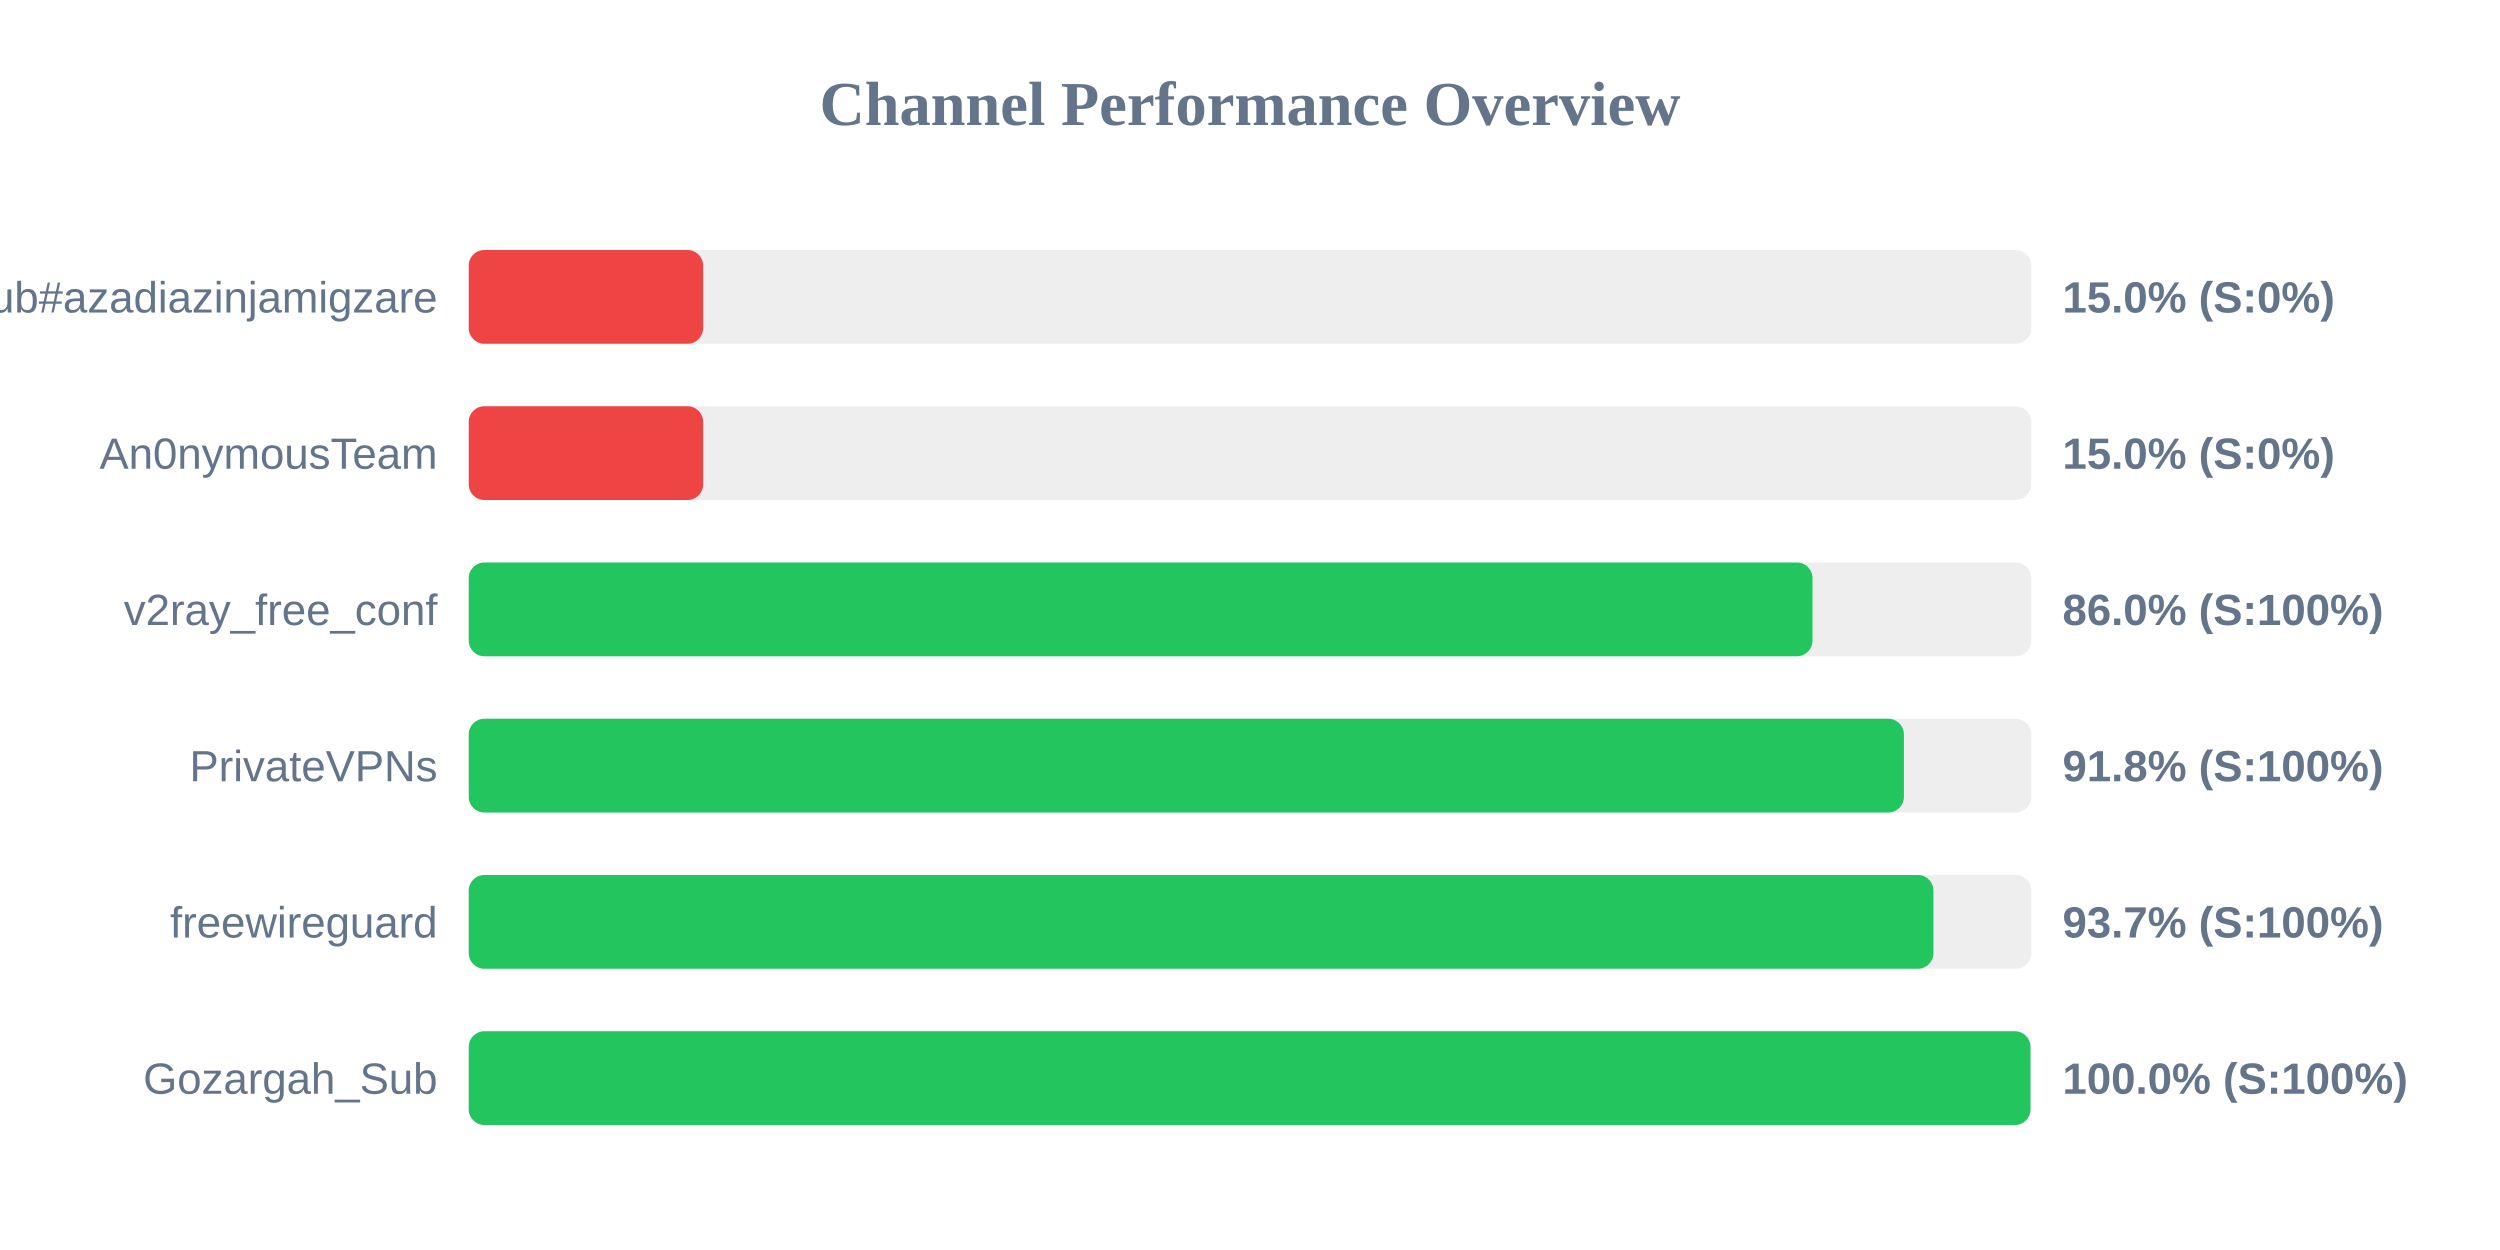
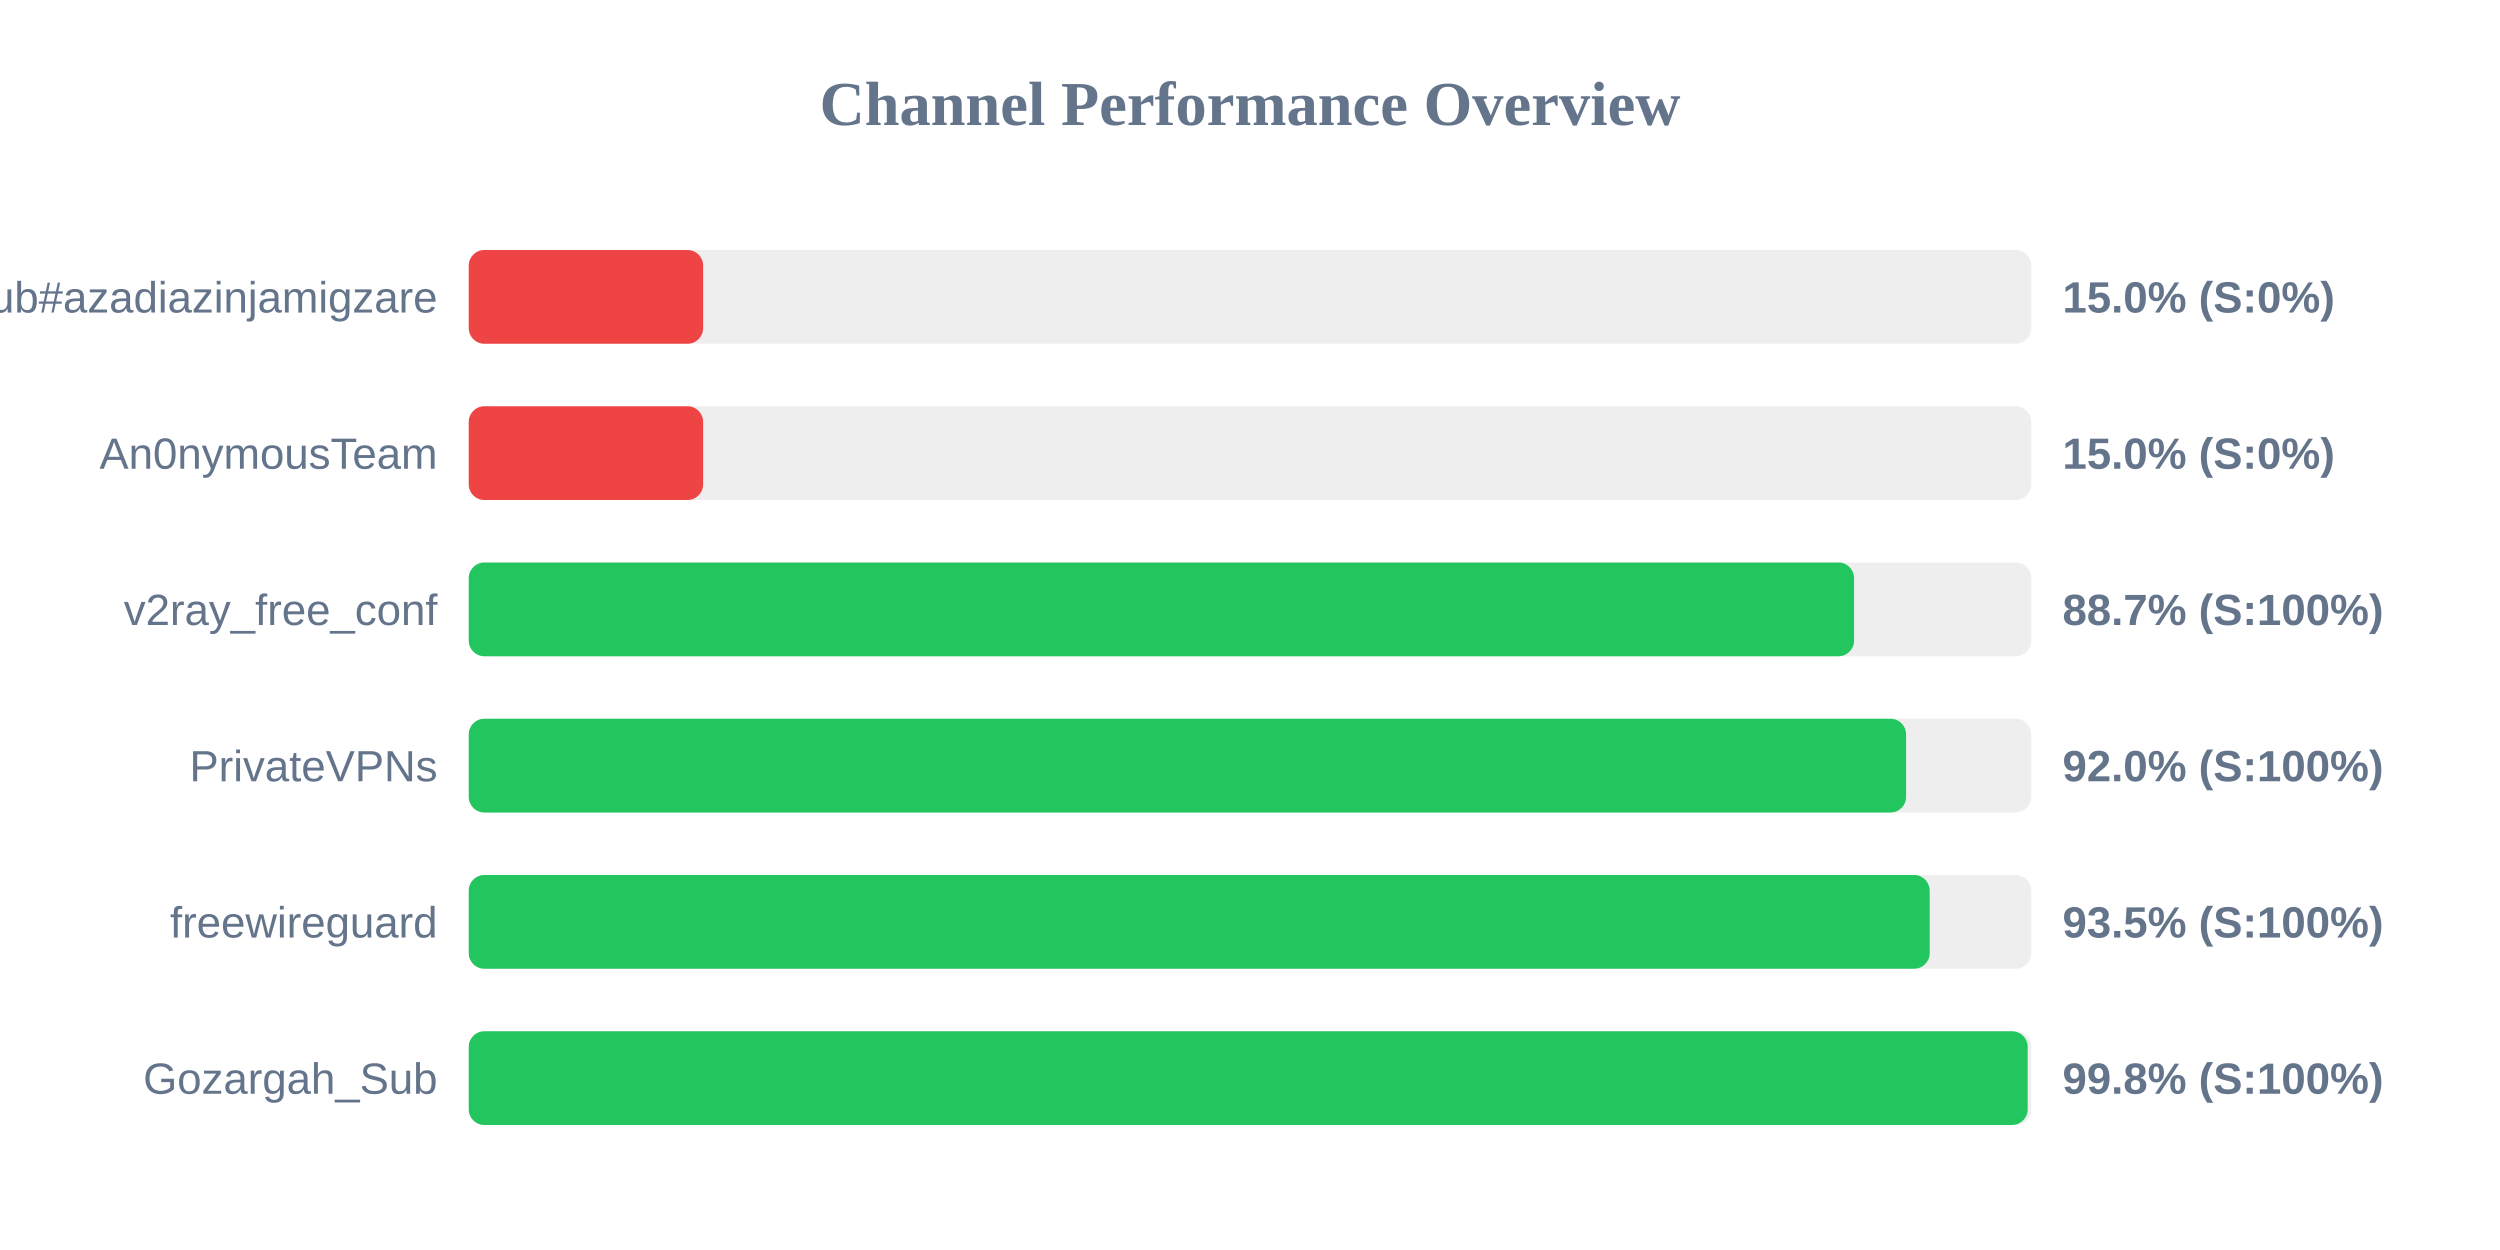
<svg xmlns="http://www.w3.org/2000/svg" width="800" height="400" version="1.1">
  <style>
        .row { font: 14px Arial; fill: #64748b; }
        .score { font: bold 14px Arial; fill: #64748b; }
    </style>
  <text x="400" y="40" text-anchor="middle" font-size="20px" font-weight="bold" fill="#64748b">Channel Performance Overview</text>
  <rect x="150" y="80" width="500" height="30" fill="#eee" rx="5" />
  <rect x="150" y="80" width="75.0" height="30" fill="#ef4444" rx="5" />
  <text x="140" y="100" text-anchor="end" class="row">Sub#azadiazinjamigzare</text>
  <text x="660" y="100" text-anchor="start" class="score">15.0% (S:0%)</text>
  <rect x="150" y="130" width="500" height="30" fill="#eee" rx="5" />
  <rect x="150" y="130" width="75.0" height="30" fill="#ef4444" rx="5" />
  <text x="140" y="150" text-anchor="end" class="row">An0nymousTeam</text>
  <text x="660" y="150" text-anchor="start" class="score">15.0% (S:0%)</text>
  <rect x="150" y="180" width="500" height="30" fill="#eee" rx="5" />
-   <rect x="150" y="180" width="430.0" height="30" fill="#22c55e" rx="5" />
+   <rect x="150" y="180" width="443.3" height="30" fill="#22c55e" rx="5" />
  <text x="140" y="200" text-anchor="end" class="row">v2ray_free_conf</text>
-   <text x="660" y="200" text-anchor="start" class="score">86.0% (S:100%)</text>
+   <text x="660" y="200" text-anchor="start" class="score">88.7% (S:100%)</text>
  <rect x="150" y="230" width="500" height="30" fill="#eee" rx="5" />
-   <rect x="150" y="230" width="459.25" height="30" fill="#22c55e" rx="5" />
+   <rect x="150" y="230" width="459.95" height="30" fill="#22c55e" rx="5" />
  <text x="140" y="250" text-anchor="end" class="row">PrivateVPNs</text>
-   <text x="660" y="250" text-anchor="start" class="score">91.8% (S:100%)</text>
+   <text x="660" y="250" text-anchor="start" class="score">92.0% (S:100%)</text>
  <rect x="150" y="280" width="500" height="30" fill="#eee" rx="5" />
-   <rect x="150" y="280" width="468.7" height="30" fill="#22c55e" rx="5" />
+   <rect x="150" y="280" width="467.5" height="30" fill="#22c55e" rx="5" />
  <text x="140" y="300" text-anchor="end" class="row">freewireguard</text>
-   <text x="660" y="300" text-anchor="start" class="score">93.7% (S:100%)</text>
+   <text x="660" y="300" text-anchor="start" class="score">93.5% (S:100%)</text>
  <rect x="150" y="330" width="500" height="30" fill="#eee" rx="5" />
-   <rect x="150" y="330" width="499.75" height="30" fill="#22c55e" rx="5" />
+   <rect x="150" y="330" width="498.85" height="30" fill="#22c55e" rx="5" />
  <text x="140" y="350" text-anchor="end" class="row">Gozargah_Sub</text>
-   <text x="660" y="350" text-anchor="start" class="score">100.0% (S:100%)</text>
+   <text x="660" y="350" text-anchor="start" class="score">99.8% (S:100%)</text>
</svg>
